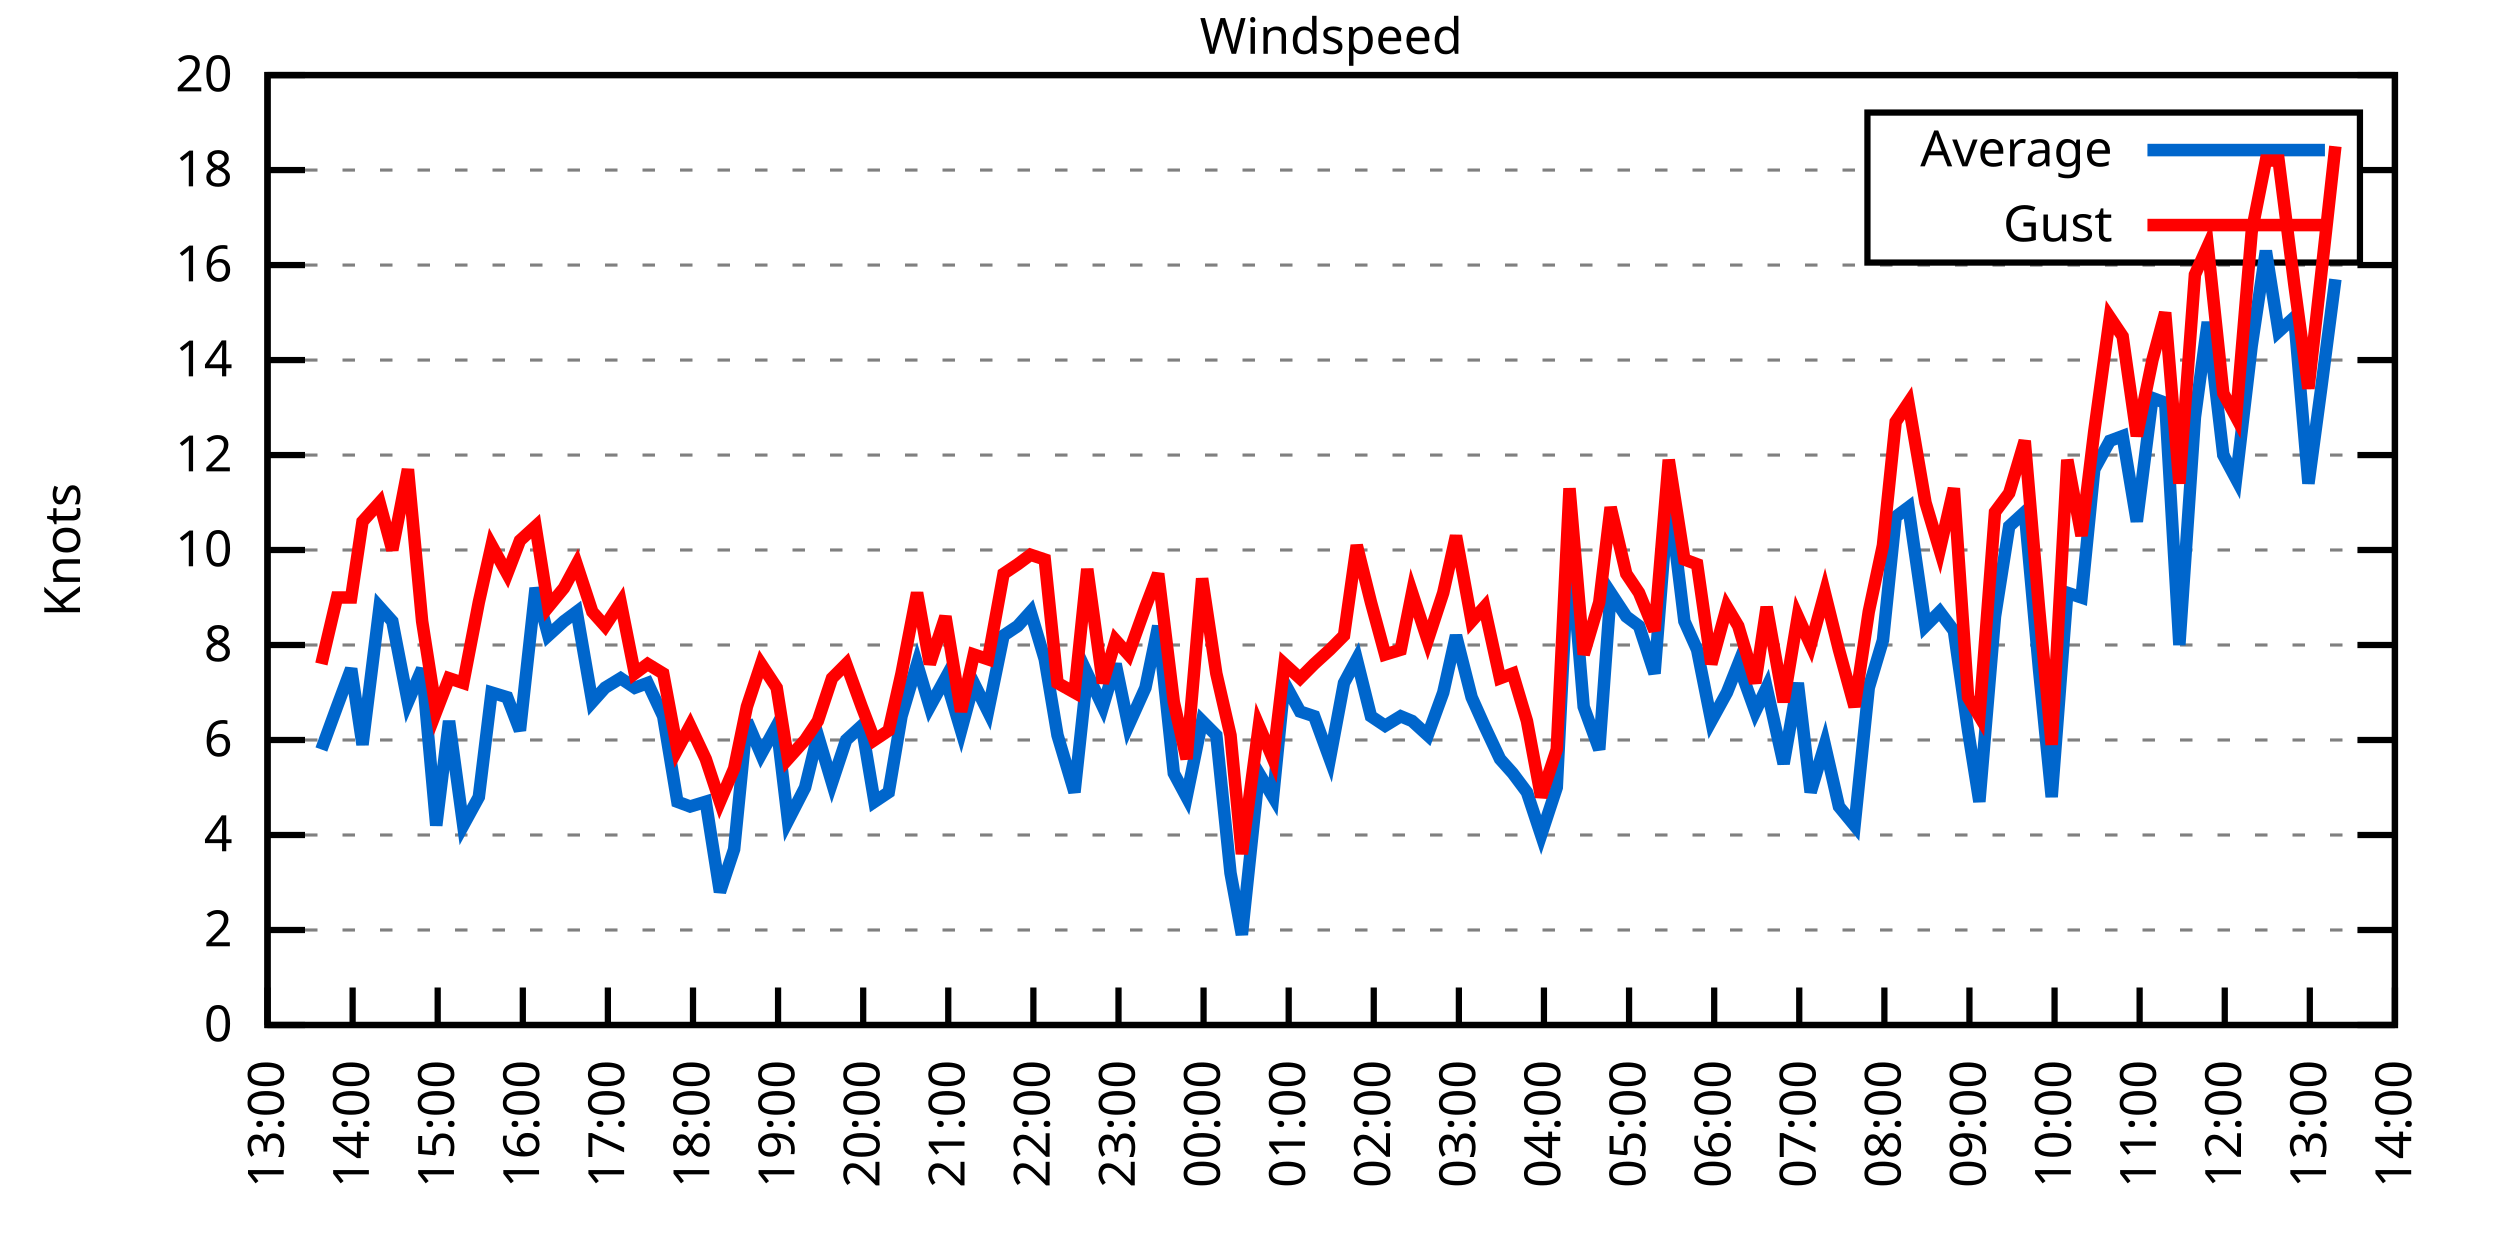
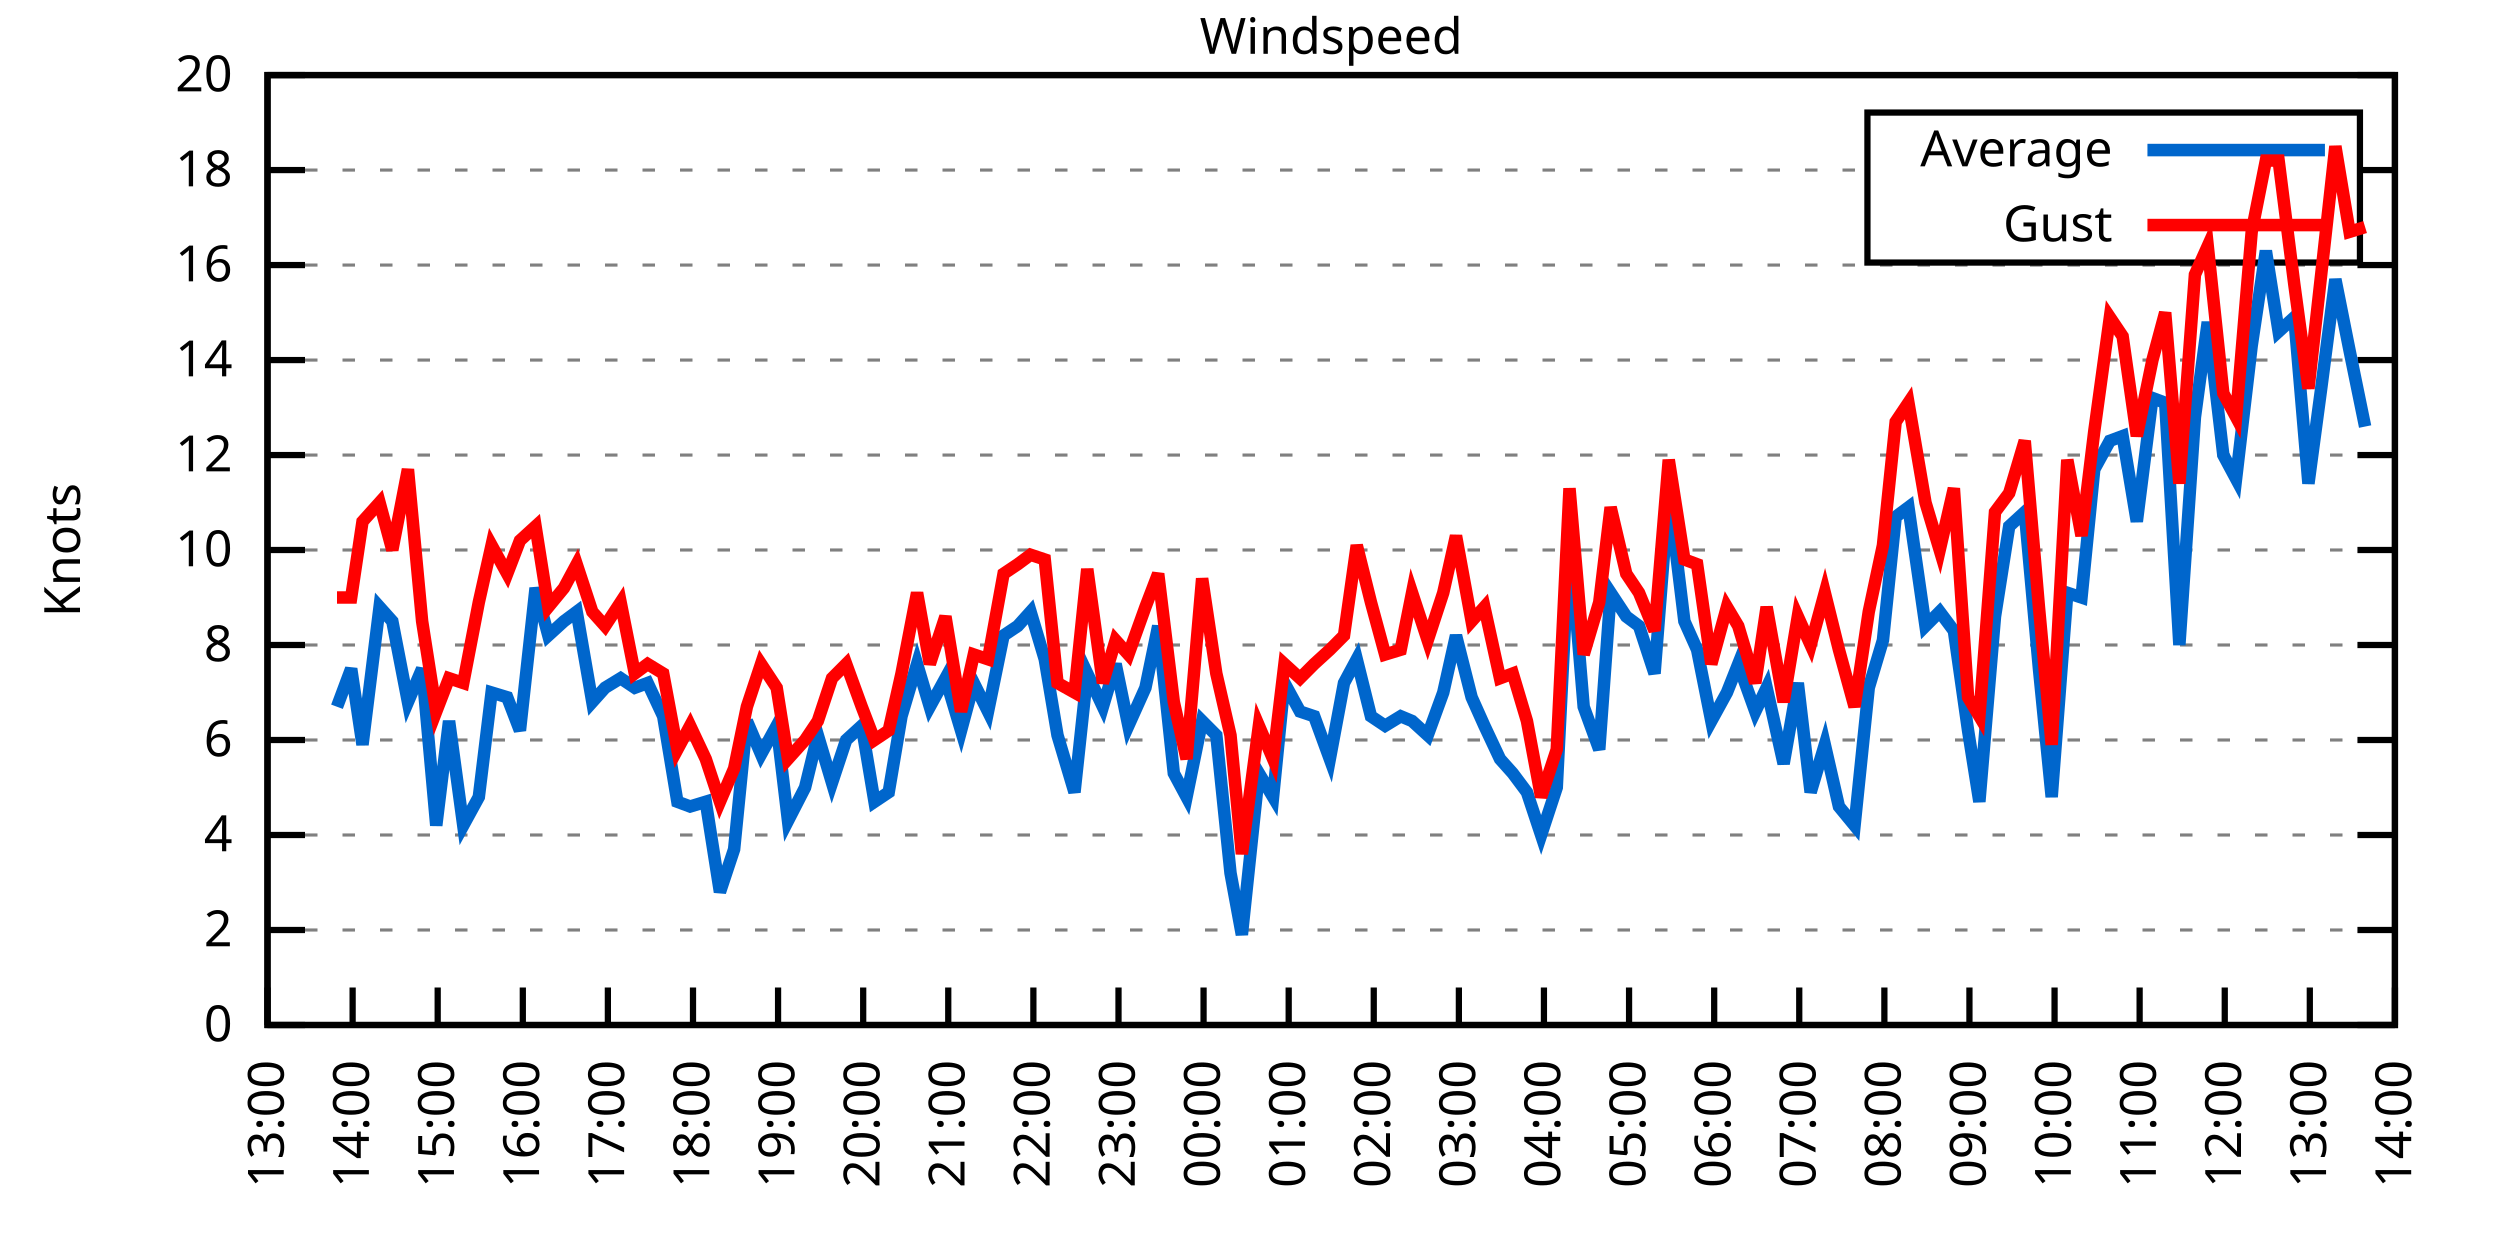
<svg xmlns="http://www.w3.org/2000/svg" xmlns:xlink="http://www.w3.org/1999/xlink" width="400" height="200" viewBox="0 0 400 200">
  <g id="gnuplot_canvas">
    <rect x="0" y="0" width="400" height="200" fill="none" />
    <defs>
      <circle id="gpDot" r="0.5" stroke-width="0.5" stroke="currentColor" />
      <path id="gpPt0" stroke-width="0.333" stroke="currentColor" d="M-1,0 h2 M0,-1 v2" />
      <path id="gpPt1" stroke-width="0.333" stroke="currentColor" d="M-1,-1 L1,1 M1,-1 L-1,1" />
      <path id="gpPt2" stroke-width="0.333" stroke="currentColor" d="M-1,0 L1,0 M0,-1 L0,1 M-1,-1 L1,1 M-1,1 L1,-1" />
      <rect id="gpPt3" stroke-width="0.333" stroke="currentColor" x="-1" y="-1" width="2" height="2" />
      <rect id="gpPt4" stroke-width="0.333" stroke="currentColor" fill="currentColor" x="-1" y="-1" width="2" height="2" />
      <circle id="gpPt5" stroke-width="0.333" stroke="currentColor" cx="0" cy="0" r="1" />
      <use xlink:href="#gpPt5" id="gpPt6" fill="currentColor" stroke="none" />
      <path id="gpPt7" stroke-width="0.333" stroke="currentColor" d="M0,-1.33 L-1.33,0.67 L1.33,0.67 z" />
      <use xlink:href="#gpPt7" id="gpPt8" fill="currentColor" stroke="none" />
      <use xlink:href="#gpPt7" id="gpPt9" stroke="currentColor" transform="rotate(180)" />
      <use xlink:href="#gpPt9" id="gpPt10" fill="currentColor" stroke="none" />
      <use xlink:href="#gpPt3" id="gpPt11" stroke="currentColor" transform="rotate(45)" />
      <use xlink:href="#gpPt11" id="gpPt12" fill="currentColor" stroke="none" />
      <path id="gpPt13" stroke-width="0.333" stroke="currentColor" d="M0,1.330 L1.265,0.411 L0.782,-1.067 L-0.782,-1.076 L-1.265,0.411 z" />
      <use xlink:href="#gpPt13" id="gpPt14" fill="currentColor" stroke="none" />
      <filter id="textbox" filterUnits="objectBoundingBox" x="0" y="0" height="1" width="1">
        <feFlood flood-color="white" flood-opacity="1" result="bgnd" />
        <feComposite in="SourceGraphic" in2="bgnd" operator="atop" />
      </filter>
      <filter id="greybox" filterUnits="objectBoundingBox" x="0" y="0" height="1" width="1">
        <feFlood flood-color="lightgrey" flood-opacity="1" result="grey" />
        <feComposite in="SourceGraphic" in2="grey" operator="atop" />
      </filter>
    </defs>
    <g fill="none" color="white" stroke="currentColor" stroke-width="1.00" stroke-linecap="butt" stroke-linejoin="miter">
</g>
    <g fill="none" color="black" stroke="currentColor" stroke-width="1.00" stroke-linecap="butt" stroke-linejoin="miter">
      <g stroke="none" shape-rendering="crispEdges">
        <polygon fill="rgb(255, 255, 255)" points="42.80,164.00 383.18,164.00 383.18,12.02 42.80,12.02 " />
      </g>
    </g>
    <g fill="none" color="black" stroke="currentColor" stroke-width="1.00" stroke-linecap="butt" stroke-linejoin="miter">
</g>
    <g fill="none" color="black" stroke="black" stroke-width="0.50" stroke-linecap="butt" stroke-linejoin="miter">
</g>
    <g fill="none" color="gray" stroke="currentColor" stroke-width="0.50" stroke-linecap="butt" stroke-linejoin="miter">
      <path stroke="gray" stroke-dasharray="2,4" class="gridline" d="M42.80,164.00 L383.19,164.00  " />
    </g>
    <g fill="none" color="gray" stroke="gray" stroke-width="1.00" stroke-linecap="butt" stroke-linejoin="miter">
</g>
    <g fill="none" color="black" stroke="currentColor" stroke-width="1.00" stroke-linecap="butt" stroke-linejoin="miter">
      <path stroke="black" d="M42.80,164.00 L48.80,164.00 M383.19,164.00 L377.19,164.00  " />
      <g transform="translate(37.20,166.60)" stroke="none" fill="black" font-family="Sans" font-size="8.00" text-anchor="end">
        <text>
          <tspan font-family="Sans"> 0</tspan>
        </text>
      </g>
    </g>
    <g fill="none" color="black" stroke="currentColor" stroke-width="1.00" stroke-linecap="butt" stroke-linejoin="miter">
</g>
    <g fill="none" color="black" stroke="black" stroke-width="0.50" stroke-linecap="butt" stroke-linejoin="miter">
</g>
    <g fill="none" color="gray" stroke="currentColor" stroke-width="0.50" stroke-linecap="butt" stroke-linejoin="miter">
      <path stroke="gray" stroke-dasharray="2,4" class="gridline" d="M42.80,148.80 L383.19,148.80  " />
    </g>
    <g fill="none" color="gray" stroke="gray" stroke-width="1.00" stroke-linecap="butt" stroke-linejoin="miter">
</g>
    <g fill="none" color="black" stroke="currentColor" stroke-width="1.00" stroke-linecap="butt" stroke-linejoin="miter">
      <path stroke="black" d="M42.80,148.80 L48.80,148.80 M383.19,148.80 L377.19,148.80  " />
      <g transform="translate(37.20,151.40)" stroke="none" fill="black" font-family="Sans" font-size="8.00" text-anchor="end">
        <text>
          <tspan font-family="Sans"> 2</tspan>
        </text>
      </g>
    </g>
    <g fill="none" color="black" stroke="currentColor" stroke-width="1.00" stroke-linecap="butt" stroke-linejoin="miter">
</g>
    <g fill="none" color="black" stroke="black" stroke-width="0.50" stroke-linecap="butt" stroke-linejoin="miter">
</g>
    <g fill="none" color="gray" stroke="currentColor" stroke-width="0.50" stroke-linecap="butt" stroke-linejoin="miter">
      <path stroke="gray" stroke-dasharray="2,4" class="gridline" d="M42.80,133.60 L383.19,133.60  " />
    </g>
    <g fill="none" color="gray" stroke="gray" stroke-width="1.00" stroke-linecap="butt" stroke-linejoin="miter">
</g>
    <g fill="none" color="black" stroke="currentColor" stroke-width="1.00" stroke-linecap="butt" stroke-linejoin="miter">
      <path stroke="black" d="M42.80,133.60 L48.80,133.60 M383.19,133.60 L377.19,133.60  " />
      <g transform="translate(37.20,136.20)" stroke="none" fill="black" font-family="Sans" font-size="8.00" text-anchor="end">
        <text>
          <tspan font-family="Sans"> 4</tspan>
        </text>
      </g>
    </g>
    <g fill="none" color="black" stroke="currentColor" stroke-width="1.00" stroke-linecap="butt" stroke-linejoin="miter">
</g>
    <g fill="none" color="black" stroke="black" stroke-width="0.50" stroke-linecap="butt" stroke-linejoin="miter">
</g>
    <g fill="none" color="gray" stroke="currentColor" stroke-width="0.50" stroke-linecap="butt" stroke-linejoin="miter">
      <path stroke="gray" stroke-dasharray="2,4" class="gridline" d="M42.80,118.40 L383.19,118.40  " />
    </g>
    <g fill="none" color="gray" stroke="gray" stroke-width="1.00" stroke-linecap="butt" stroke-linejoin="miter">
</g>
    <g fill="none" color="black" stroke="currentColor" stroke-width="1.00" stroke-linecap="butt" stroke-linejoin="miter">
      <path stroke="black" d="M42.80,118.40 L48.80,118.40 M383.19,118.40 L377.19,118.40  " />
      <g transform="translate(37.20,121.00)" stroke="none" fill="black" font-family="Sans" font-size="8.00" text-anchor="end">
        <text>
          <tspan font-family="Sans"> 6</tspan>
        </text>
      </g>
    </g>
    <g fill="none" color="black" stroke="currentColor" stroke-width="1.00" stroke-linecap="butt" stroke-linejoin="miter">
</g>
    <g fill="none" color="black" stroke="black" stroke-width="0.50" stroke-linecap="butt" stroke-linejoin="miter">
</g>
    <g fill="none" color="gray" stroke="currentColor" stroke-width="0.50" stroke-linecap="butt" stroke-linejoin="miter">
      <path stroke="gray" stroke-dasharray="2,4" class="gridline" d="M42.80,103.20 L383.19,103.20  " />
    </g>
    <g fill="none" color="gray" stroke="gray" stroke-width="1.00" stroke-linecap="butt" stroke-linejoin="miter">
</g>
    <g fill="none" color="black" stroke="currentColor" stroke-width="1.00" stroke-linecap="butt" stroke-linejoin="miter">
      <path stroke="black" d="M42.80,103.20 L48.80,103.20 M383.19,103.20 L377.19,103.20  " />
      <g transform="translate(37.20,105.80)" stroke="none" fill="black" font-family="Sans" font-size="8.00" text-anchor="end">
        <text>
          <tspan font-family="Sans"> 8</tspan>
        </text>
      </g>
    </g>
    <g fill="none" color="black" stroke="currentColor" stroke-width="1.00" stroke-linecap="butt" stroke-linejoin="miter">
</g>
    <g fill="none" color="black" stroke="black" stroke-width="0.50" stroke-linecap="butt" stroke-linejoin="miter">
</g>
    <g fill="none" color="gray" stroke="currentColor" stroke-width="0.50" stroke-linecap="butt" stroke-linejoin="miter">
      <path stroke="gray" stroke-dasharray="2,4" class="gridline" d="M42.80,88.00 L383.19,88.00  " />
    </g>
    <g fill="none" color="gray" stroke="gray" stroke-width="1.00" stroke-linecap="butt" stroke-linejoin="miter">
</g>
    <g fill="none" color="black" stroke="currentColor" stroke-width="1.00" stroke-linecap="butt" stroke-linejoin="miter">
      <path stroke="black" d="M42.80,88.00 L48.80,88.00 M383.19,88.00 L377.19,88.00  " />
      <g transform="translate(37.20,90.60)" stroke="none" fill="black" font-family="Sans" font-size="8.00" text-anchor="end">
        <text>
          <tspan font-family="Sans"> 10</tspan>
        </text>
      </g>
    </g>
    <g fill="none" color="black" stroke="currentColor" stroke-width="1.00" stroke-linecap="butt" stroke-linejoin="miter">
</g>
    <g fill="none" color="black" stroke="black" stroke-width="0.50" stroke-linecap="butt" stroke-linejoin="miter">
</g>
    <g fill="none" color="gray" stroke="currentColor" stroke-width="0.50" stroke-linecap="butt" stroke-linejoin="miter">
      <path stroke="gray" stroke-dasharray="2,4" class="gridline" d="M42.80,72.81 L383.19,72.81  " />
    </g>
    <g fill="none" color="gray" stroke="gray" stroke-width="1.00" stroke-linecap="butt" stroke-linejoin="miter">
</g>
    <g fill="none" color="black" stroke="currentColor" stroke-width="1.00" stroke-linecap="butt" stroke-linejoin="miter">
      <path stroke="black" d="M42.80,72.81 L48.80,72.81 M383.19,72.81 L377.19,72.81  " />
      <g transform="translate(37.20,75.41)" stroke="none" fill="black" font-family="Sans" font-size="8.00" text-anchor="end">
        <text>
          <tspan font-family="Sans"> 12</tspan>
        </text>
      </g>
    </g>
    <g fill="none" color="black" stroke="currentColor" stroke-width="1.00" stroke-linecap="butt" stroke-linejoin="miter">
</g>
    <g fill="none" color="black" stroke="black" stroke-width="0.50" stroke-linecap="butt" stroke-linejoin="miter">
</g>
    <g fill="none" color="gray" stroke="currentColor" stroke-width="0.50" stroke-linecap="butt" stroke-linejoin="miter">
      <path stroke="gray" stroke-dasharray="2,4" class="gridline" d="M42.80,57.61 L383.19,57.61  " />
    </g>
    <g fill="none" color="gray" stroke="gray" stroke-width="1.00" stroke-linecap="butt" stroke-linejoin="miter">
</g>
    <g fill="none" color="black" stroke="currentColor" stroke-width="1.00" stroke-linecap="butt" stroke-linejoin="miter">
      <path stroke="black" d="M42.80,57.61 L48.80,57.61 M383.19,57.61 L377.19,57.61  " />
      <g transform="translate(37.20,60.21)" stroke="none" fill="black" font-family="Sans" font-size="8.00" text-anchor="end">
        <text>
          <tspan font-family="Sans"> 14</tspan>
        </text>
      </g>
    </g>
    <g fill="none" color="black" stroke="currentColor" stroke-width="1.00" stroke-linecap="butt" stroke-linejoin="miter">
</g>
    <g fill="none" color="black" stroke="black" stroke-width="0.50" stroke-linecap="butt" stroke-linejoin="miter">
</g>
    <g fill="none" color="gray" stroke="currentColor" stroke-width="0.50" stroke-linecap="butt" stroke-linejoin="miter">
      <path stroke="gray" stroke-dasharray="2,4" class="gridline" d="M42.80,42.41 L383.19,42.41  " />
    </g>
    <g fill="none" color="gray" stroke="gray" stroke-width="1.00" stroke-linecap="butt" stroke-linejoin="miter">
</g>
    <g fill="none" color="black" stroke="currentColor" stroke-width="1.00" stroke-linecap="butt" stroke-linejoin="miter">
      <path stroke="black" d="M42.80,42.41 L48.80,42.41 M383.19,42.41 L377.19,42.41  " />
      <g transform="translate(37.20,45.01)" stroke="none" fill="black" font-family="Sans" font-size="8.00" text-anchor="end">
        <text>
          <tspan font-family="Sans"> 16</tspan>
        </text>
      </g>
    </g>
    <g fill="none" color="black" stroke="currentColor" stroke-width="1.00" stroke-linecap="butt" stroke-linejoin="miter">
</g>
    <g fill="none" color="black" stroke="black" stroke-width="0.50" stroke-linecap="butt" stroke-linejoin="miter">
</g>
    <g fill="none" color="gray" stroke="currentColor" stroke-width="0.50" stroke-linecap="butt" stroke-linejoin="miter">
      <path stroke="gray" stroke-dasharray="2,4" class="gridline" d="M42.80,27.21 L298.79,27.21 M377.59,27.21 L383.19,27.21  " />
    </g>
    <g fill="none" color="gray" stroke="gray" stroke-width="1.00" stroke-linecap="butt" stroke-linejoin="miter">
</g>
    <g fill="none" color="black" stroke="currentColor" stroke-width="1.00" stroke-linecap="butt" stroke-linejoin="miter">
      <path stroke="black" d="M42.80,27.21 L48.80,27.21 M383.19,27.21 L377.19,27.21  " />
      <g transform="translate(37.20,29.81)" stroke="none" fill="black" font-family="Sans" font-size="8.00" text-anchor="end">
        <text>
          <tspan font-family="Sans"> 18</tspan>
        </text>
      </g>
    </g>
    <g fill="none" color="black" stroke="currentColor" stroke-width="1.00" stroke-linecap="butt" stroke-linejoin="miter">
</g>
    <g fill="none" color="black" stroke="black" stroke-width="0.50" stroke-linecap="butt" stroke-linejoin="miter">
</g>
    <g fill="none" color="gray" stroke="currentColor" stroke-width="0.50" stroke-linecap="butt" stroke-linejoin="miter">
      <path stroke="gray" stroke-dasharray="2,4" class="gridline" d="M42.80,12.01 L383.19,12.01  " />
    </g>
    <g fill="none" color="gray" stroke="gray" stroke-width="1.00" stroke-linecap="butt" stroke-linejoin="miter">
</g>
    <g fill="none" color="black" stroke="currentColor" stroke-width="1.00" stroke-linecap="butt" stroke-linejoin="miter">
      <path stroke="black" d="M42.80,12.01 L48.80,12.01 M383.19,12.01 L377.19,12.01  " />
      <g transform="translate(37.20,14.61)" stroke="none" fill="black" font-family="Sans" font-size="8.00" text-anchor="end">
        <text>
          <tspan font-family="Sans"> 20</tspan>
        </text>
      </g>
    </g>
    <g fill="none" color="black" stroke="currentColor" stroke-width="1.00" stroke-linecap="butt" stroke-linejoin="miter">
      <path stroke="black" d="M42.80,164.00 L42.80,158.00  " />
      <g transform="translate(45.40,169.60) rotate(270.00)" stroke="none" fill="black" font-family="Sans" font-size="8.00" text-anchor="end">
        <text>
          <tspan font-family="Sans">13:00</tspan>
        </text>
      </g>
    </g>
    <g fill="none" color="black" stroke="currentColor" stroke-width="1.00" stroke-linecap="butt" stroke-linejoin="miter">
      <path stroke="black" d="M56.42,164.00 L56.42,158.00  " />
      <g transform="translate(59.02,169.60) rotate(270.00)" stroke="none" fill="black" font-family="Sans" font-size="8.00" text-anchor="end">
        <text>
          <tspan font-family="Sans">14:00</tspan>
        </text>
      </g>
    </g>
    <g fill="none" color="black" stroke="currentColor" stroke-width="1.00" stroke-linecap="butt" stroke-linejoin="miter">
      <path stroke="black" d="M70.03,164.00 L70.03,158.00  " />
      <g transform="translate(72.63,169.60) rotate(270.00)" stroke="none" fill="black" font-family="Sans" font-size="8.00" text-anchor="end">
        <text>
          <tspan font-family="Sans">15:00</tspan>
        </text>
      </g>
    </g>
    <g fill="none" color="black" stroke="currentColor" stroke-width="1.00" stroke-linecap="butt" stroke-linejoin="miter">
      <path stroke="black" d="M83.65,164.00 L83.65,158.00  " />
      <g transform="translate(86.25,169.60) rotate(270.00)" stroke="none" fill="black" font-family="Sans" font-size="8.00" text-anchor="end">
        <text>
          <tspan font-family="Sans">16:00</tspan>
        </text>
      </g>
    </g>
    <g fill="none" color="black" stroke="currentColor" stroke-width="1.00" stroke-linecap="butt" stroke-linejoin="miter">
      <path stroke="black" d="M97.26,164.00 L97.26,158.00  " />
      <g transform="translate(99.86,169.60) rotate(270.00)" stroke="none" fill="black" font-family="Sans" font-size="8.00" text-anchor="end">
        <text>
          <tspan font-family="Sans">17:00</tspan>
        </text>
      </g>
    </g>
    <g fill="none" color="black" stroke="currentColor" stroke-width="1.00" stroke-linecap="butt" stroke-linejoin="miter">
      <path stroke="black" d="M110.88,164.00 L110.88,158.00  " />
      <g transform="translate(113.48,169.60) rotate(270.00)" stroke="none" fill="black" font-family="Sans" font-size="8.00" text-anchor="end">
        <text>
          <tspan font-family="Sans">18:00</tspan>
        </text>
      </g>
    </g>
    <g fill="none" color="black" stroke="currentColor" stroke-width="1.00" stroke-linecap="butt" stroke-linejoin="miter">
      <path stroke="black" d="M124.49,164.00 L124.49,158.00  " />
      <g transform="translate(127.09,169.60) rotate(270.00)" stroke="none" fill="black" font-family="Sans" font-size="8.00" text-anchor="end">
        <text>
          <tspan font-family="Sans">19:00</tspan>
        </text>
      </g>
    </g>
    <g fill="none" color="black" stroke="currentColor" stroke-width="1.00" stroke-linecap="butt" stroke-linejoin="miter">
      <path stroke="black" d="M138.11,164.00 L138.11,158.00  " />
      <g transform="translate(140.71,169.60) rotate(270.00)" stroke="none" fill="black" font-family="Sans" font-size="8.00" text-anchor="end">
        <text>
          <tspan font-family="Sans">20:00</tspan>
        </text>
      </g>
    </g>
    <g fill="none" color="black" stroke="currentColor" stroke-width="1.00" stroke-linecap="butt" stroke-linejoin="miter">
      <path stroke="black" d="M151.72,164.00 L151.72,158.00  " />
      <g transform="translate(154.32,169.60) rotate(270.00)" stroke="none" fill="black" font-family="Sans" font-size="8.00" text-anchor="end">
        <text>
          <tspan font-family="Sans">21:00</tspan>
        </text>
      </g>
    </g>
    <g fill="none" color="black" stroke="currentColor" stroke-width="1.00" stroke-linecap="butt" stroke-linejoin="miter">
      <path stroke="black" d="M165.34,164.00 L165.34,158.00  " />
      <g transform="translate(167.94,169.60) rotate(270.00)" stroke="none" fill="black" font-family="Sans" font-size="8.00" text-anchor="end">
        <text>
          <tspan font-family="Sans">22:00</tspan>
        </text>
      </g>
    </g>
    <g fill="none" color="black" stroke="currentColor" stroke-width="1.00" stroke-linecap="butt" stroke-linejoin="miter">
      <path stroke="black" d="M178.96,164.00 L178.96,158.00  " />
      <g transform="translate(181.56,169.60) rotate(270.00)" stroke="none" fill="black" font-family="Sans" font-size="8.00" text-anchor="end">
        <text>
          <tspan font-family="Sans">23:00</tspan>
        </text>
      </g>
    </g>
    <g fill="none" color="black" stroke="currentColor" stroke-width="1.00" stroke-linecap="butt" stroke-linejoin="miter">
      <path stroke="black" d="M192.57,164.00 L192.57,158.00  " />
      <g transform="translate(195.17,169.60) rotate(270.00)" stroke="none" fill="black" font-family="Sans" font-size="8.00" text-anchor="end">
        <text>
          <tspan font-family="Sans">00:00</tspan>
        </text>
      </g>
    </g>
    <g fill="none" color="black" stroke="currentColor" stroke-width="1.00" stroke-linecap="butt" stroke-linejoin="miter">
      <path stroke="black" d="M206.19,164.00 L206.19,158.00  " />
      <g transform="translate(208.79,169.60) rotate(270.00)" stroke="none" fill="black" font-family="Sans" font-size="8.00" text-anchor="end">
        <text>
          <tspan font-family="Sans">01:00</tspan>
        </text>
      </g>
    </g>
    <g fill="none" color="black" stroke="currentColor" stroke-width="1.00" stroke-linecap="butt" stroke-linejoin="miter">
      <path stroke="black" d="M219.80,164.00 L219.80,158.00  " />
      <g transform="translate(222.40,169.60) rotate(270.00)" stroke="none" fill="black" font-family="Sans" font-size="8.00" text-anchor="end">
        <text>
          <tspan font-family="Sans">02:00</tspan>
        </text>
      </g>
    </g>
    <g fill="none" color="black" stroke="currentColor" stroke-width="1.00" stroke-linecap="butt" stroke-linejoin="miter">
      <path stroke="black" d="M233.42,164.00 L233.42,158.00  " />
      <g transform="translate(236.02,169.60) rotate(270.00)" stroke="none" fill="black" font-family="Sans" font-size="8.00" text-anchor="end">
        <text>
          <tspan font-family="Sans">03:00</tspan>
        </text>
      </g>
    </g>
    <g fill="none" color="black" stroke="currentColor" stroke-width="1.00" stroke-linecap="butt" stroke-linejoin="miter">
      <path stroke="black" d="M247.03,164.00 L247.03,158.00  " />
      <g transform="translate(249.63,169.60) rotate(270.00)" stroke="none" fill="black" font-family="Sans" font-size="8.00" text-anchor="end">
        <text>
          <tspan font-family="Sans">04:00</tspan>
        </text>
      </g>
    </g>
    <g fill="none" color="black" stroke="currentColor" stroke-width="1.00" stroke-linecap="butt" stroke-linejoin="miter">
      <path stroke="black" d="M260.65,164.00 L260.65,158.00  " />
      <g transform="translate(263.25,169.60) rotate(270.00)" stroke="none" fill="black" font-family="Sans" font-size="8.00" text-anchor="end">
        <text>
          <tspan font-family="Sans">05:00</tspan>
        </text>
      </g>
    </g>
    <g fill="none" color="black" stroke="currentColor" stroke-width="1.00" stroke-linecap="butt" stroke-linejoin="miter">
      <path stroke="black" d="M274.27,164.00 L274.27,158.00  " />
      <g transform="translate(276.87,169.60) rotate(270.00)" stroke="none" fill="black" font-family="Sans" font-size="8.00" text-anchor="end">
        <text>
          <tspan font-family="Sans">06:00</tspan>
        </text>
      </g>
    </g>
    <g fill="none" color="black" stroke="currentColor" stroke-width="1.00" stroke-linecap="butt" stroke-linejoin="miter">
      <path stroke="black" d="M287.88,164.00 L287.88,158.00  " />
      <g transform="translate(290.48,169.60) rotate(270.00)" stroke="none" fill="black" font-family="Sans" font-size="8.00" text-anchor="end">
        <text>
          <tspan font-family="Sans">07:00</tspan>
        </text>
      </g>
    </g>
    <g fill="none" color="black" stroke="currentColor" stroke-width="1.00" stroke-linecap="butt" stroke-linejoin="miter">
      <path stroke="black" d="M301.50,164.00 L301.50,158.00  " />
      <g transform="translate(304.10,169.60) rotate(270.00)" stroke="none" fill="black" font-family="Sans" font-size="8.00" text-anchor="end">
        <text>
          <tspan font-family="Sans">08:00</tspan>
        </text>
      </g>
    </g>
    <g fill="none" color="black" stroke="currentColor" stroke-width="1.00" stroke-linecap="butt" stroke-linejoin="miter">
      <path stroke="black" d="M315.11,164.00 L315.11,158.00  " />
      <g transform="translate(317.71,169.60) rotate(270.00)" stroke="none" fill="black" font-family="Sans" font-size="8.00" text-anchor="end">
        <text>
          <tspan font-family="Sans">09:00</tspan>
        </text>
      </g>
    </g>
    <g fill="none" color="black" stroke="currentColor" stroke-width="1.00" stroke-linecap="butt" stroke-linejoin="miter">
      <path stroke="black" d="M328.73,164.00 L328.73,158.00  " />
      <g transform="translate(331.33,169.60) rotate(270.00)" stroke="none" fill="black" font-family="Sans" font-size="8.00" text-anchor="end">
        <text>
          <tspan font-family="Sans">10:00</tspan>
        </text>
      </g>
    </g>
    <g fill="none" color="black" stroke="currentColor" stroke-width="1.00" stroke-linecap="butt" stroke-linejoin="miter">
      <path stroke="black" d="M342.34,164.00 L342.34,158.00  " />
      <g transform="translate(344.94,169.60) rotate(270.00)" stroke="none" fill="black" font-family="Sans" font-size="8.00" text-anchor="end">
        <text>
          <tspan font-family="Sans">11:00</tspan>
        </text>
      </g>
    </g>
    <g fill="none" color="black" stroke="currentColor" stroke-width="1.00" stroke-linecap="butt" stroke-linejoin="miter">
      <path stroke="black" d="M355.96,164.00 L355.96,158.00  " />
      <g transform="translate(358.56,169.60) rotate(270.00)" stroke="none" fill="black" font-family="Sans" font-size="8.00" text-anchor="end">
        <text>
          <tspan font-family="Sans">12:00</tspan>
        </text>
      </g>
    </g>
    <g fill="none" color="black" stroke="currentColor" stroke-width="1.00" stroke-linecap="butt" stroke-linejoin="miter">
      <path stroke="black" d="M369.57,164.00 L369.57,158.00  " />
      <g transform="translate(372.17,169.60) rotate(270.00)" stroke="none" fill="black" font-family="Sans" font-size="8.00" text-anchor="end">
        <text>
          <tspan font-family="Sans">13:00</tspan>
        </text>
      </g>
    </g>
    <g fill="none" color="black" stroke="currentColor" stroke-width="1.00" stroke-linecap="butt" stroke-linejoin="miter">
      <path stroke="black" d="M383.19,164.00 L383.19,158.00  " />
      <g transform="translate(385.79,169.60) rotate(270.00)" stroke="none" fill="black" font-family="Sans" font-size="8.00" text-anchor="end">
        <text>
          <tspan font-family="Sans">14:00</tspan>
        </text>
      </g>
    </g>
    <g fill="none" color="black" stroke="currentColor" stroke-width="1.00" stroke-linecap="butt" stroke-linejoin="miter">
</g>
    <g fill="none" color="black" stroke="currentColor" stroke-width="1.00" stroke-linecap="butt" stroke-linejoin="miter">
      <path stroke="black" d="M42.80,12.01 L42.80,164.00 L383.19,164.00 L383.19,12.01 L42.80,12.01 Z  " />
    </g>
    <g fill="none" color="black" stroke="currentColor" stroke-width="1.00" stroke-linecap="butt" stroke-linejoin="miter">
</g>
    <g fill="none" color="black" stroke="currentColor" stroke-width="1.00" stroke-linecap="butt" stroke-linejoin="miter">
      <path stroke="black" d="M298.79,42.01 L298.79,18.01 L377.59,18.01 L377.59,42.01 L298.79,42.01 Z  " />
    </g>
    <g id="Windspeed_plot_1">
      <g fill="none" color="white" stroke="black" stroke-width="2.00" stroke-linecap="butt" stroke-linejoin="miter">
</g>
      <g fill="none" color="black" stroke="currentColor" stroke-width="2.00" stroke-linecap="butt" stroke-linejoin="miter">
        <g transform="translate(337.99,26.61)" stroke="none" fill="black" font-family="Sans" font-size="8.00" text-anchor="end">
          <text>
            <tspan font-family="Sans">Average</tspan>
          </text>
        </g>
      </g>
      <g fill="none" color="black" stroke="currentColor" stroke-width="2.00" stroke-linecap="butt" stroke-linejoin="miter">
-         <path stroke="rgb(  0, 102, 204)" d="M343.59,24.01 L371.99,24.01 M51.42,119.92 L53.92,113.08 L56.19,107.00 L58.00,119.16 L60.73,97.12 L62.77,99.40   L65.27,112.32 L67.54,107.00 L69.80,132.08 L71.85,115.36 L74.12,132.08 L76.61,127.52 L78.65,110.80 L81.15,111.56   L83.19,116.88 L85.69,94.08 L87.73,101.68 L90.23,99.40 L92.27,97.88 L94.77,112.32 L96.81,110.04 L99.30,108.52   L101.57,110.04 L103.62,109.28 L106.11,114.60 L108.38,128.28 L110.42,129.04 L112.92,128.28 L115.19,142.72 L117.46,135.88   L119.50,115.36 L121.77,120.68 L124.27,116.12 L126.08,131.32 L128.81,126.00 L130.85,117.64 L133.12,125.24 L135.39,118.40   L137.88,116.12 L139.92,128.28 L142.19,126.76 L144.24,114.60 L146.73,106.24 L148.77,113.08 L151.27,108.52 L153.77,116.88   L155.81,109.28 L158.08,113.84 L160.57,101.68 L162.84,100.16 L164.89,97.88 L167.16,105.48 L169.20,117.64 L171.92,126.76   L173.96,107.76 L176.46,113.08 L178.50,106.24 L180.54,116.12 L183.27,110.04 L185.31,100.16 L187.81,123.72 L189.85,127.52   L192.34,115.36 L194.61,117.64 L196.88,139.68 L198.70,149.56 L201.42,123.72 L203.69,127.52 L205.51,109.28 L208.00,113.84   L210.27,114.60 L212.77,121.44 L215.04,109.28 L217.08,105.48 L219.35,114.60 L221.62,116.12 L224.11,114.60 L225.93,115.36   L228.43,117.64 L230.92,110.80 L232.96,101.68 L235.46,111.56 L237.50,116.12 L240.00,121.44 L242.04,123.72 L244.31,126.76   L246.58,133.60 L249.08,126.00 L251.12,85.73 L253.39,113.08 L255.88,119.92 L257.70,94.84 L260.20,98.64 L262.24,100.16   L264.73,107.76 L267.00,78.89 L269.50,99.40 L271.54,103.96 L273.81,115.36 L276.31,110.80 L278.12,106.24 L280.85,113.84   L282.66,110.04 L285.38,122.20 L287.65,109.28 L289.70,126.76 L291.97,119.16 L294.23,129.04 L296.73,132.08 L299.00,110.04   L301.27,102.44 L303.31,82.69 L305.35,81.17 L308.08,100.16 L310.35,97.88 L312.62,100.92 L314.89,116.88 L316.70,128.28   L319.20,98.64 L321.47,84.21 L323.96,81.93 L326.23,107.00 L328.27,127.52 L330.77,94.84 L333.04,95.60 L335.08,75.09   L337.58,70.53 L339.62,69.77 L341.89,83.45 L344.39,63.69 L346.43,64.45 L348.70,103.20 L351.19,66.73 L353.24,51.53   L355.73,72.81 L357.77,76.61 L360.27,55.33 L362.54,40.13 L364.58,53.05 L367.08,50.77 L369.35,77.37 L371.39,62.17   L373.66,44.69  " />
+         <path stroke="rgb(  0, 102, 204)" d="M343.59,24.01 L371.99,24.01 M53.92,113.08 L56.19,107.00 L58.00,119.16 L60.73,97.12 L62.77,99.40 L65.27,112.32   L67.54,107.00 L69.80,132.08 L71.85,115.36 L74.12,132.08 L76.61,127.52 L78.65,110.80 L81.15,111.56 L83.19,116.88   L85.69,94.08 L87.73,101.68 L90.23,99.40 L92.27,97.88 L94.77,112.32 L96.81,110.04 L99.30,108.52 L101.57,110.04   L103.62,109.28 L106.11,114.60 L108.38,128.28 L110.42,129.04 L112.92,128.28 L115.19,142.72 L117.46,135.88 L119.50,115.36   L121.77,120.68 L124.27,116.12 L126.08,131.32 L128.81,126.00 L130.85,117.64 L133.12,125.24 L135.39,118.40 L137.88,116.12   L139.92,128.28 L142.19,126.76 L144.24,114.60 L146.73,106.24 L148.77,113.08 L151.27,108.52 L153.77,116.88 L155.81,109.28   L158.08,113.84 L160.57,101.68 L162.84,100.16 L164.89,97.88 L167.16,105.48 L169.20,117.64 L171.92,126.76 L173.96,107.76   L176.46,113.08 L178.50,106.24 L180.54,116.12 L183.27,110.04 L185.31,100.16 L187.81,123.72 L189.85,127.52 L192.34,115.36   L194.61,117.64 L196.88,139.68 L198.70,149.56 L201.42,123.72 L203.69,127.52 L205.51,109.28 L208.00,113.84 L210.27,114.60   L212.77,121.44 L215.04,109.28 L217.08,105.48 L219.35,114.60 L221.62,116.12 L224.11,114.60 L225.93,115.36 L228.43,117.64   L230.92,110.80 L232.96,101.68 L235.46,111.56 L237.50,116.12 L240.00,121.44 L242.04,123.72 L244.31,126.76 L246.58,133.60   L249.08,126.00 L251.12,85.73 L253.39,113.08 L255.88,119.92 L257.70,94.84 L260.20,98.64 L262.24,100.16 L264.73,107.76   L267.00,78.89 L269.50,99.40 L271.54,103.96 L273.81,115.36 L276.31,110.80 L278.12,106.24 L280.85,113.84 L282.66,110.04   L285.38,122.20 L287.65,109.28 L289.70,126.76 L291.97,119.16 L294.23,129.04 L296.73,132.08 L299.00,110.04 L301.27,102.44   L303.31,82.69 L305.35,81.17 L308.08,100.16 L310.35,97.88 L312.62,100.92 L314.89,116.88 L316.70,128.28 L319.20,98.64   L321.47,84.21 L323.96,81.93 L326.23,107.00 L328.27,127.52 L330.77,94.84 L333.04,95.60 L335.08,75.09 L337.58,70.53   L339.62,69.77 L341.89,83.45 L344.39,63.69 L346.43,64.45 L348.70,103.20 L351.19,66.73 L353.24,51.53 L355.73,72.81   L357.77,76.61 L360.27,55.33 L362.54,40.13 L364.58,53.05 L367.08,50.77 L369.35,77.37 L371.39,62.17 L373.66,44.69   L375.93,56.09 L378.42,68.25  " />
      </g>
    </g>
    <g id="Windspeed_plot_2">
      <g fill="none" color="black" stroke="currentColor" stroke-width="2.00" stroke-linecap="butt" stroke-linejoin="miter">
        <g transform="translate(337.99,38.61)" stroke="none" fill="black" font-family="Sans" font-size="8.00" text-anchor="end">
          <text>
            <tspan font-family="Sans">Gust</tspan>
          </text>
        </g>
      </g>
      <g fill="none" color="black" stroke="currentColor" stroke-width="2.00" stroke-linecap="butt" stroke-linejoin="miter">
-         <path stroke="rgb(255,   0,   0)" d="M343.59,36.01 L371.99,36.01 M51.42,106.24 L53.92,95.60 L56.19,95.60 L58.00,83.45 L60.73,80.41 L62.77,88.00   L65.27,75.09 L67.54,99.40 L69.80,113.84 L71.85,108.52 L74.12,109.28 L76.61,96.36 L78.65,87.25 L81.15,91.80   L83.19,86.49 L85.69,84.21 L87.73,97.12 L90.23,94.08 L92.27,90.28 L94.77,97.88 L96.81,100.16 L99.30,96.36   L101.57,107.76 L103.62,106.24 L106.11,107.76 L108.38,119.92 L110.42,116.12 L112.92,121.44 L115.19,128.28 L117.46,122.96   L119.50,113.08 L121.77,106.24 L124.27,110.04 L126.08,121.44 L128.81,118.40 L130.85,115.36 L133.12,108.52 L135.39,106.24   L137.88,113.08 L139.92,118.40 L142.19,116.88 L144.24,107.76 L146.73,94.84 L148.77,106.24 L151.27,98.64 L153.77,113.84   L155.81,104.72 L158.08,105.48 L160.57,91.80 L162.84,90.28 L164.89,88.76 L167.16,89.52 L169.20,109.28 L171.92,110.80   L173.96,91.04 L176.46,109.28 L178.50,102.44 L180.54,104.72 L183.27,97.12 L185.31,91.80 L187.81,112.32 L189.85,121.44   L192.34,92.56 L194.61,107.76 L196.88,117.64 L198.70,136.64 L201.42,116.12 L203.69,121.44 L205.51,106.24 L208.00,108.52   L210.27,106.24 L212.77,103.96 L215.04,101.68 L217.08,87.25 L219.35,96.36 L221.62,104.72 L224.11,103.96 L225.93,94.84   L228.43,102.44 L230.92,94.84 L232.96,85.73 L235.46,99.40 L237.50,97.12 L240.00,108.52 L242.04,107.76 L244.31,115.36   L246.58,127.52 L249.08,119.92 L251.12,78.13 L253.39,104.72 L255.88,96.36 L257.70,81.17 L260.20,91.80 L262.24,94.84   L264.73,100.92 L267.00,73.57 L269.50,89.52 L271.54,90.28 L273.81,106.24 L276.31,97.12 L278.12,100.16 L280.85,109.28   L282.66,97.12 L285.38,112.32 L287.65,98.64 L289.70,103.20 L291.97,94.84 L294.23,103.96 L296.73,113.08 L299.00,97.88   L301.27,87.25 L303.31,67.49 L305.35,64.45 L308.08,80.41 L310.35,88.00 L312.62,78.13 L314.89,111.56 L316.70,114.60   L319.20,81.93 L321.47,78.89 L323.96,70.53 L326.23,97.12 L328.27,119.16 L330.77,73.57 L333.04,85.73 L335.08,69.01   L337.58,50.77 L339.62,53.81 L341.89,69.77 L344.39,57.61 L346.43,50.01 L348.70,77.37 L351.19,43.93 L353.24,39.37   L355.73,62.93 L357.77,66.73 L360.27,37.09 L362.54,25.69 L364.58,25.69 L367.08,45.45 L369.35,62.17 L371.39,43.93   L373.66,23.41  " />
+         <path stroke="rgb(255,   0,   0)" d="M343.59,36.01 L371.99,36.01 M53.92,95.60 L56.19,95.60 L58.00,83.45 L60.73,80.41 L62.77,88.00 L65.27,75.09   L67.54,99.40 L69.80,113.84 L71.85,108.52 L74.12,109.28 L76.61,96.36 L78.65,87.25 L81.15,91.80 L83.19,86.49   L85.69,84.21 L87.73,97.12 L90.23,94.08 L92.27,90.28 L94.77,97.88 L96.81,100.16 L99.30,96.36 L101.57,107.76   L103.62,106.24 L106.11,107.76 L108.38,119.92 L110.42,116.12 L112.92,121.44 L115.19,128.28 L117.46,122.96 L119.50,113.08   L121.77,106.24 L124.27,110.04 L126.08,121.44 L128.81,118.40 L130.85,115.36 L133.12,108.52 L135.39,106.24 L137.88,113.08   L139.92,118.40 L142.19,116.88 L144.24,107.76 L146.73,94.84 L148.77,106.24 L151.27,98.64 L153.77,113.84 L155.81,104.72   L158.08,105.48 L160.57,91.80 L162.84,90.28 L164.89,88.76 L167.16,89.52 L169.20,109.28 L171.92,110.80 L173.96,91.04   L176.46,109.28 L178.50,102.44 L180.54,104.72 L183.27,97.12 L185.31,91.80 L187.81,112.32 L189.85,121.44 L192.34,92.56   L194.61,107.76 L196.88,117.64 L198.70,136.64 L201.42,116.12 L203.69,121.44 L205.51,106.24 L208.00,108.52 L210.27,106.24   L212.77,103.96 L215.04,101.68 L217.08,87.25 L219.35,96.36 L221.62,104.72 L224.11,103.96 L225.93,94.84 L228.43,102.44   L230.92,94.84 L232.96,85.73 L235.46,99.40 L237.50,97.12 L240.00,108.52 L242.04,107.76 L244.31,115.36 L246.58,127.52   L249.08,119.92 L251.12,78.13 L253.39,104.72 L255.88,96.36 L257.70,81.17 L260.20,91.80 L262.24,94.84 L264.73,100.92   L267.00,73.57 L269.50,89.52 L271.54,90.28 L273.81,106.24 L276.31,97.12 L278.12,100.16 L280.85,109.28 L282.66,97.12   L285.38,112.32 L287.65,98.64 L289.70,103.20 L291.97,94.84 L294.23,103.96 L296.73,113.08 L299.00,97.88 L301.27,87.25   L303.31,67.49 L305.35,64.45 L308.08,80.41 L310.35,88.00 L312.62,78.13 L314.89,111.56 L316.70,114.60 L319.20,81.93   L321.47,78.89 L323.96,70.53 L326.23,97.12 L328.27,119.16 L330.77,73.57 L333.04,85.73 L335.08,69.01 L337.58,50.77   L339.62,53.81 L341.89,69.77 L344.39,57.61 L346.43,50.01 L348.70,77.37 L351.19,43.93 L353.24,39.37 L355.73,62.93   L357.77,66.73 L360.27,37.09 L362.54,25.69 L364.58,25.69 L367.08,45.45 L369.35,62.17 L371.39,43.93 L373.66,23.41   L375.93,37.09 L378.42,36.33  " />
      </g>
    </g>
    <g fill="none" color="black" stroke="currentColor" stroke-width="2.00" stroke-linecap="butt" stroke-linejoin="miter">
</g>
    <g fill="none" color="black" stroke="black" stroke-width="1.00" stroke-linecap="butt" stroke-linejoin="miter">
</g>
    <g fill="none" color="black" stroke="currentColor" stroke-width="1.00" stroke-linecap="butt" stroke-linejoin="miter">
      <path stroke="black" d="M42.80,12.01 L42.80,164.00 L383.19,164.00 L383.19,12.01 L42.80,12.01 Z  " />
      <g transform="translate(12.80,88.01) rotate(270.00)" stroke="none" fill="black" font-family="Sans" font-size="8.00" text-anchor="middle">
        <text>
          <tspan font-family="Sans">Knots</tspan>
        </text>
      </g>
    </g>
    <g fill="none" color="black" stroke="currentColor" stroke-width="1.00" stroke-linecap="butt" stroke-linejoin="miter">
</g>
    <g fill="none" color="black" stroke="currentColor" stroke-width="1.00" stroke-linecap="butt" stroke-linejoin="miter">
      <g transform="translate(212.99,8.61)" stroke="none" fill="black" font-family="Sans" font-size="8.00" text-anchor="middle">
        <text>
          <tspan font-family="Sans">Windspeed</tspan>
        </text>
      </g>
    </g>
    <g fill="none" color="black" stroke="currentColor" stroke-width="1.00" stroke-linecap="butt" stroke-linejoin="miter">
</g>
  </g>
</svg>
